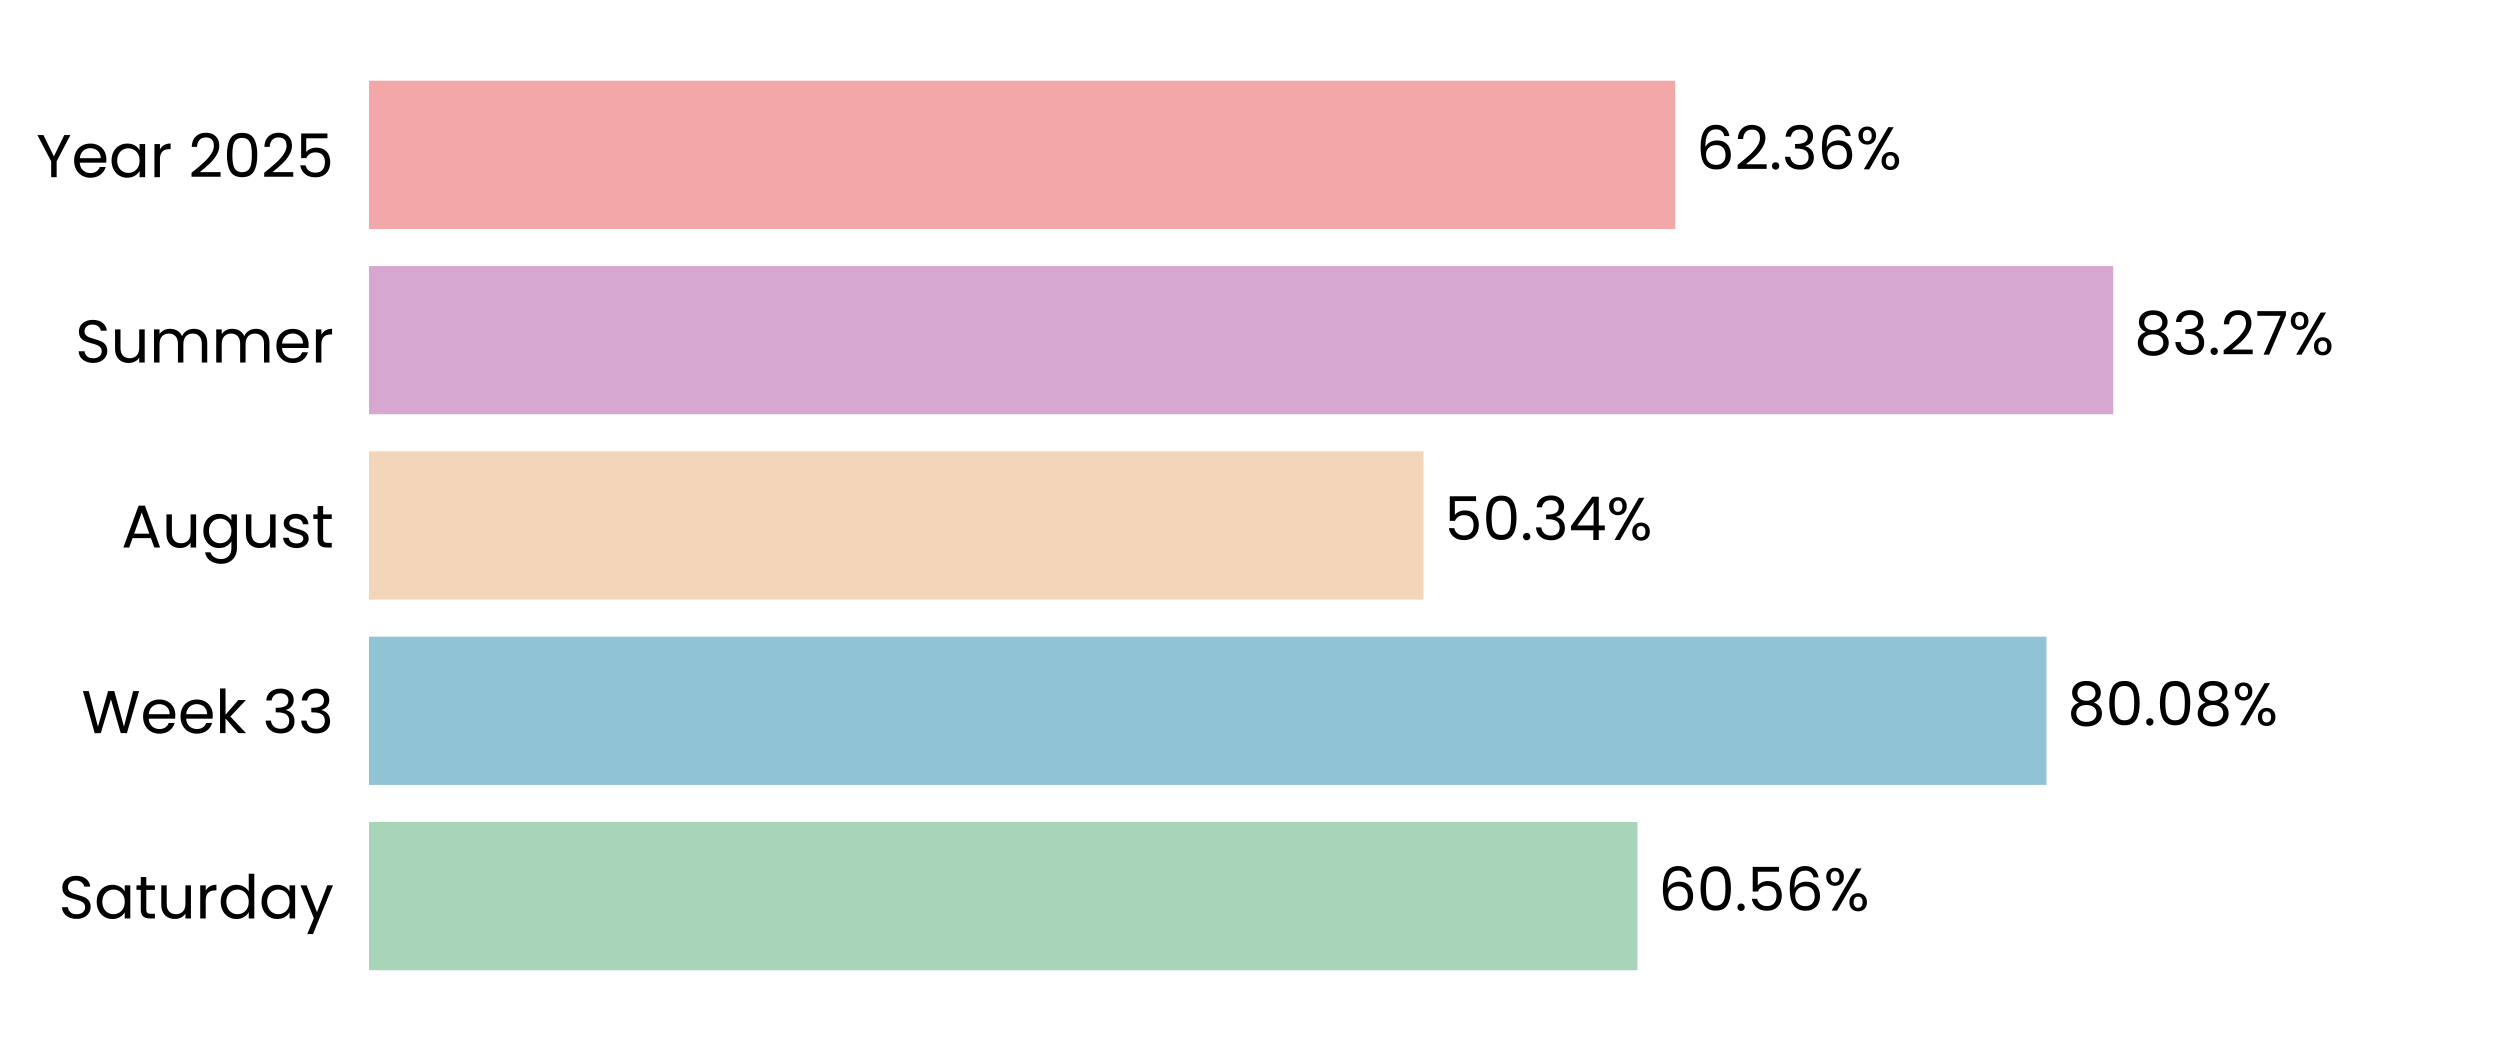
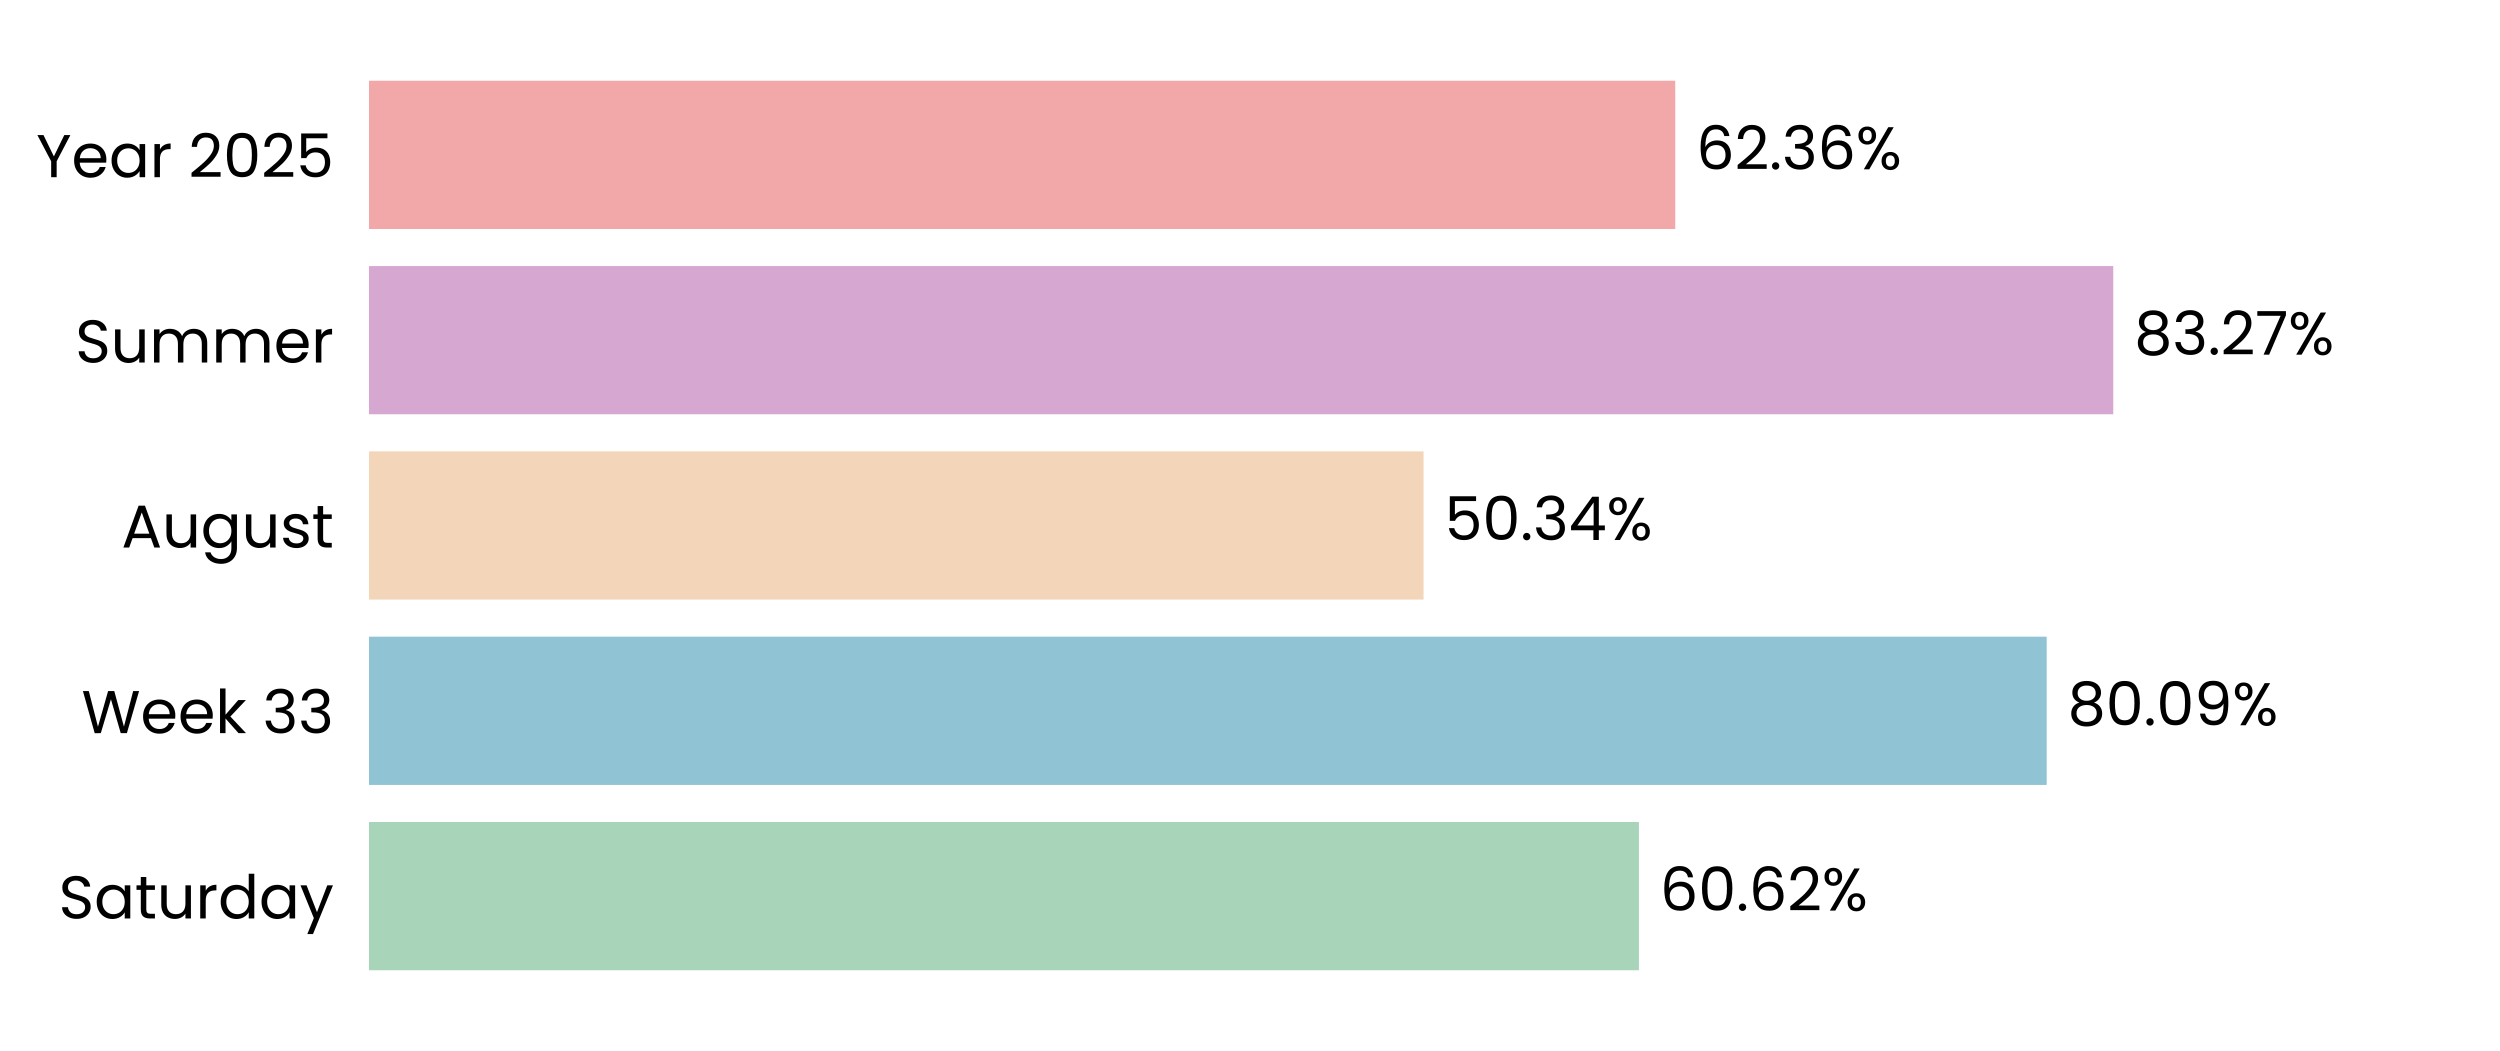
<svg xmlns="http://www.w3.org/2000/svg" xmlns:xlink="http://www.w3.org/1999/xlink" width="496.691pt" height="208.8pt" viewBox="0 0 496.691 208.8" version="1.1">
  <defs>
    <style type="text/css">*{stroke-linejoin: round; stroke-linecap: butt}</style>
  </defs>
  <g id="figure_1">
    <g id="patch_1">
      <path d="M 0 208.8  L 496.691 208.8  L 496.691 0  L 0 0  L 0 208.8  z " style="fill: none" />
    </g>
    <g id="axes_1">
      <g id="patch_2">
        <path d="M 73.311 201.6  L 489.491 201.6  L 489.491 7.2  L 73.311 7.2  L 73.311 201.6  z " style="fill: none" />
      </g>
      <g id="patch_3">
-         <path d="M 73.311 192.764  L 325.331 192.764  L 325.331 163.309  L 73.311 163.309  z " clip-path="url(#p3af2e2258d)" style="fill: #a8d5ba" />
+         <path d="M 73.311 192.764  L 325.62 192.764  L 325.62 163.309  L 73.311 163.309  z " clip-path="url(#p706b07b0f6)" style="fill: #a8d5ba" />
      </g>
      <g id="patch_4">
-         <path d="M 73.311 155.945  L 406.586 155.945  L 406.586 126.491  L 73.311 126.491  z " clip-path="url(#p3af2e2258d)" style="fill: #90c3d4" />
+         <path d="M 73.311 155.945  L 406.627 155.945  L 406.627 126.491  L 73.311 126.491  z " clip-path="url(#p706b07b0f6)" style="fill: #90c3d4" />
      </g>
      <g id="patch_5">
-         <path d="M 73.311 119.127  L 282.818 119.127  L 282.818 89.673  L 73.311 89.673  z " clip-path="url(#p3af2e2258d)" style="fill: #f3d6ba" />
+         <path d="M 73.311 119.127  L 282.828 119.127  L 282.828 89.673  L 73.311 89.673  z " clip-path="url(#p706b07b0f6)" style="fill: #f3d6ba" />
      </g>
      <g id="patch_6">
-         <path d="M 73.311 82.309  L 419.851 82.309  L 419.851 52.855  L 73.311 52.855  z " clip-path="url(#p3af2e2258d)" style="fill: #d6a8d1" />
+         <path d="M 73.311 82.309  L 419.855 82.309  L 419.855 52.855  L 73.311 52.855  z " clip-path="url(#p706b07b0f6)" style="fill: #d6a8d1" />
      </g>
      <g id="patch_7">
-         <path d="M 73.311 45.491  L 332.831 45.491  L 332.831 16.036  L 73.311 16.036  z " clip-path="url(#p3af2e2258d)" style="fill: #f2a8a8" />
+         <path d="M 73.311 45.491  L 332.832 45.491  L 332.832 16.036  L 73.311 16.036  z " clip-path="url(#p706b07b0f6)" style="fill: #f2a8a8" />
      </g>
      <g id="matplotlib.axis_1">
        <g id="ytick_1">
          <g id="text_1">
            <g transform="translate(11.65312 182.4764) scale(0.12 -0.12)">
              <defs>
                <path id="Poppins-Regular-53" d="M 1907 -45  Q 1466 -45 1117 112  Q 768 269 569 547  Q 371 826 365 1190  L 986 1190  Q 1018 877 1245 662  Q 1472 448 1907 448  Q 2323 448 2563 656  Q 2803 864 2803 1190  Q 2803 1446 2662 1606  Q 2522 1766 2310 1849  Q 2099 1933 1741 2029  Q 1299 2144 1033 2259  Q 768 2374 579 2620  Q 390 2867 390 3283  Q 390 3648 576 3929  Q 762 4211 1098 4364  Q 1434 4518 1869 4518  Q 2496 4518 2896 4204  Q 3296 3891 3347 3373  L 2707 3373  Q 2675 3629 2438 3824  Q 2202 4019 1811 4019  Q 1446 4019 1216 3830  Q 986 3642 986 3302  Q 986 3059 1123 2905  Q 1261 2752 1462 2672  Q 1664 2592 2029 2490  Q 2470 2368 2739 2249  Q 3008 2131 3200 1884  Q 3392 1638 3392 1216  Q 3392 890 3219 602  Q 3046 314 2707 134  Q 2368 -45 1907 -45  z " transform="scale(0.015625)" />
                <path id="Poppins-Regular-61" d="M 275 1766  Q 275 2304 492 2710  Q 710 3117 1091 3341  Q 1472 3565 1939 3565  Q 2400 3565 2739 3366  Q 3078 3168 3245 2867  L 3245 3507  L 3834 3507  L 3834 0  L 3245 0  L 3245 653  Q 3072 346 2729 144  Q 2387 -58 1933 -58  Q 1466 -58 1088 172  Q 710 403 492 819  Q 275 1235 275 1766  z M 3245 1760  Q 3245 2157 3085 2451  Q 2925 2746 2653 2902  Q 2381 3059 2054 3059  Q 1728 3059 1459 2905  Q 1190 2752 1030 2457  Q 870 2163 870 1766  Q 870 1363 1030 1065  Q 1190 768 1459 611  Q 1728 454 2054 454  Q 2381 454 2653 611  Q 2925 768 3085 1065  Q 3245 1363 3245 1760  z " transform="scale(0.015625)" />
                <path id="Poppins-Regular-74" d="M 1203 3027  L 1203 960  Q 1203 704 1312 598  Q 1421 493 1690 493  L 2118 493  L 2118 0  L 1594 0  Q 1107 0 864 224  Q 621 448 621 960  L 621 3027  L 166 3027  L 166 3507  L 621 3507  L 621 4390  L 1203 4390  L 1203 3507  L 2118 3507  L 2118 3027  L 1203 3027  z " transform="scale(0.015625)" />
                <path id="Poppins-Regular-75" d="M 3603 3507  L 3603 0  L 3021 0  L 3021 518  Q 2854 250 2556 99  Q 2259 -51 1901 -51  Q 1491 -51 1164 118  Q 838 288 649 627  Q 461 966 461 1453  L 461 3507  L 1037 3507  L 1037 1530  Q 1037 1011 1299 732  Q 1562 454 2016 454  Q 2483 454 2752 742  Q 3021 1030 3021 1581  L 3021 3507  L 3603 3507  z " transform="scale(0.015625)" />
                <path id="Poppins-Regular-72" d="M 1075 2938  Q 1229 3238 1513 3404  Q 1798 3571 2208 3571  L 2208 2970  L 2054 2970  Q 1075 2970 1075 1907  L 1075 0  L 493 0  L 493 3507  L 1075 3507  L 1075 2938  z " transform="scale(0.015625)" />
                <path id="Poppins-Regular-64" d="M 275 1766  Q 275 2304 492 2710  Q 710 3117 1091 3341  Q 1472 3565 1946 3565  Q 2355 3565 2707 3376  Q 3059 3187 3245 2880  L 3245 4736  L 3834 4736  L 3834 0  L 3245 0  L 3245 659  Q 3072 346 2733 144  Q 2394 -58 1939 -58  Q 1472 -58 1091 172  Q 710 403 492 819  Q 275 1235 275 1766  z M 3245 1760  Q 3245 2157 3085 2451  Q 2925 2746 2653 2902  Q 2381 3059 2054 3059  Q 1728 3059 1459 2905  Q 1190 2752 1030 2457  Q 870 2163 870 1766  Q 870 1363 1030 1065  Q 1190 768 1459 611  Q 1728 454 2054 454  Q 2381 454 2653 611  Q 2925 768 3085 1065  Q 3245 1363 3245 1760  z " transform="scale(0.015625)" />
                <path id="Poppins-Regular-79" d="M 3514 3507  L 1402 -1651  L 800 -1651  L 1491 38  L 77 3507  L 723 3507  L 1824 666  L 2912 3507  L 3514 3507  z " transform="scale(0.015625)" />
              </defs>
              <use xlink:href="#Poppins-Regular-53" />
              <use xlink:href="#Poppins-Regular-61" transform="translate(58.7 0)" />
              <use xlink:href="#Poppins-Regular-74" transform="translate(126.3 0)" />
              <use xlink:href="#Poppins-Regular-75" transform="translate(162.7 0)" />
              <use xlink:href="#Poppins-Regular-72" transform="translate(226.7 0)" />
              <use xlink:href="#Poppins-Regular-64" transform="translate(264 0)" />
              <use xlink:href="#Poppins-Regular-61" transform="translate(331.5999 0)" />
              <use xlink:href="#Poppins-Regular-79" transform="translate(399.1999 0)" />
            </g>
          </g>
        </g>
        <g id="ytick_2">
          <g id="text_2">
            <g transform="translate(16.19813 145.6582) scale(0.12 -0.12)">
              <defs>
                <path id="Poppins-Regular-57" d="M 6099 4461  L 4806 0  L 4154 0  L 3117 3590  L 2042 0  L 1395 -6  L 147 4461  L 768 4461  L 1741 678  L 2816 4461  L 3469 4461  L 4493 691  L 5472 4461  L 6099 4461  z " transform="scale(0.015625)" />
                <path id="Poppins-Regular-65" d="M 3693 1888  Q 3693 1722 3674 1536  L 870 1536  Q 902 1018 1225 726  Q 1549 435 2010 435  Q 2387 435 2640 611  Q 2893 787 2995 1082  L 3622 1082  Q 3482 576 3059 259  Q 2637 -58 2010 -58  Q 1510 -58 1116 166  Q 723 390 499 803  Q 275 1216 275 1760  Q 275 2304 492 2713  Q 710 3123 1104 3344  Q 1498 3565 2010 3565  Q 2509 3565 2893 3347  Q 3277 3130 3485 2749  Q 3693 2368 3693 1888  z M 3091 2010  Q 3091 2342 2944 2582  Q 2797 2822 2544 2947  Q 2291 3072 1984 3072  Q 1542 3072 1232 2790  Q 922 2509 877 2010  L 3091 2010  z " transform="scale(0.015625)" />
                <path id="Poppins-Regular-6b" d="M 2451 0  L 1075 1549  L 1075 0  L 493 0  L 493 4736  L 1075 4736  L 1075 1952  L 2426 3507  L 3238 3507  L 1587 1760  L 3245 0  L 2451 0  z " transform="scale(0.015625)" />
                <path id="Poppins-Regular-20" transform="scale(0.015625)" />
                <path id="Poppins-Regular-33" d="M 384 3462  Q 429 4051 838 4384  Q 1248 4717 1901 4717  Q 2336 4717 2653 4560  Q 2970 4403 3133 4134  Q 3296 3866 3296 3526  Q 3296 3130 3069 2842  Q 2842 2554 2477 2470  L 2477 2438  Q 2893 2336 3136 2035  Q 3379 1734 3379 1248  Q 3379 883 3212 592  Q 3046 301 2713 134  Q 2381 -32 1914 -32  Q 1235 -32 800 323  Q 365 678 314 1331  L 877 1331  Q 922 947 1190 704  Q 1459 461 1907 461  Q 2355 461 2588 694  Q 2822 928 2822 1299  Q 2822 1779 2502 1990  Q 2182 2202 1536 2202  L 1389 2202  L 1389 2688  L 1542 2688  Q 2131 2694 2432 2883  Q 2733 3072 2733 3469  Q 2733 3808 2512 4013  Q 2291 4218 1882 4218  Q 1485 4218 1241 4013  Q 998 3808 954 3462  L 384 3462  z " transform="scale(0.015625)" />
              </defs>
              <use xlink:href="#Poppins-Regular-57" />
              <use xlink:href="#Poppins-Regular-65" transform="translate(97.59999 0)" />
              <use xlink:href="#Poppins-Regular-65" transform="translate(159.6 0)" />
              <use xlink:href="#Poppins-Regular-6b" transform="translate(221.6 0)" />
              <use xlink:href="#Poppins-Regular-20" transform="translate(273.0999 0)" />
              <use xlink:href="#Poppins-Regular-33" transform="translate(299.7999 0)" />
              <use xlink:href="#Poppins-Regular-33" transform="translate(358.6999 0)" />
            </g>
          </g>
        </g>
        <g id="ytick_3">
          <g id="text_3">
            <g transform="translate(24.11812 108.78) scale(0.12 -0.12)">
              <defs>
                <path id="Poppins-Regular-41" d="M 3130 992  L 1184 992  L 826 0  L 211 0  L 1824 4435  L 2496 4435  L 4102 0  L 3488 0  L 3130 992  z M 2963 1466  L 2157 3718  L 1350 1466  L 2963 1466  z " transform="scale(0.015625)" />
                <path id="Poppins-Regular-67" d="M 1939 3565  Q 2394 3565 2736 3366  Q 3078 3168 3245 2867  L 3245 3507  L 3834 3507  L 3834 -77  Q 3834 -557 3629 -931  Q 3424 -1306 3043 -1517  Q 2662 -1728 2157 -1728  Q 1466 -1728 1005 -1401  Q 544 -1075 461 -512  L 1037 -512  Q 1133 -832 1433 -1027  Q 1734 -1222 2157 -1222  Q 2637 -1222 2941 -921  Q 3245 -621 3245 -77  L 3245 659  Q 3072 352 2733 147  Q 2394 -58 1939 -58  Q 1472 -58 1091 172  Q 710 403 492 819  Q 275 1235 275 1766  Q 275 2304 492 2710  Q 710 3117 1091 3341  Q 1472 3565 1939 3565  z M 3245 1760  Q 3245 2157 3085 2451  Q 2925 2746 2653 2902  Q 2381 3059 2054 3059  Q 1728 3059 1459 2905  Q 1190 2752 1030 2457  Q 870 2163 870 1766  Q 870 1363 1030 1065  Q 1190 768 1459 611  Q 1728 454 2054 454  Q 2381 454 2653 611  Q 2925 768 3085 1065  Q 3245 1363 3245 1760  z " transform="scale(0.015625)" />
                <path id="Poppins-Regular-73" d="M 1734 -58  Q 1331 -58 1011 80  Q 691 218 505 464  Q 320 710 301 1030  L 902 1030  Q 928 768 1149 601  Q 1370 435 1728 435  Q 2061 435 2253 582  Q 2445 730 2445 954  Q 2445 1184 2240 1296  Q 2035 1408 1606 1517  Q 1216 1619 969 1724  Q 723 1830 547 2038  Q 371 2246 371 2586  Q 371 2854 531 3078  Q 691 3302 985 3433  Q 1280 3565 1658 3565  Q 2240 3565 2598 3270  Q 2957 2976 2982 2464  L 2400 2464  Q 2381 2739 2179 2905  Q 1978 3072 1638 3072  Q 1325 3072 1139 2937  Q 954 2803 954 2586  Q 954 2413 1066 2301  Q 1178 2189 1347 2121  Q 1517 2054 1818 1971  Q 2195 1869 2432 1769  Q 2669 1670 2838 1472  Q 3008 1274 3014 954  Q 3014 666 2854 435  Q 2694 205 2403 73  Q 2112 -58 1734 -58  z " transform="scale(0.015625)" />
              </defs>
              <use xlink:href="#Poppins-Regular-41" />
              <use xlink:href="#Poppins-Regular-75" transform="translate(67.39999 0)" />
              <use xlink:href="#Poppins-Regular-67" transform="translate(131.4 0)" />
              <use xlink:href="#Poppins-Regular-75" transform="translate(199 0)" />
              <use xlink:href="#Poppins-Regular-73" transform="translate(263 0)" />
              <use xlink:href="#Poppins-Regular-74" transform="translate(315.2 0)" />
            </g>
          </g>
        </g>
        <g id="ytick_4">
          <g id="text_4">
            <g transform="translate(14.95125 72.02182) scale(0.12 -0.12)">
              <defs>
                <path id="Poppins-Regular-6d" d="M 4710 3571  Q 5120 3571 5440 3401  Q 5760 3232 5945 2893  Q 6131 2554 6131 2067  L 6131 0  L 5555 0  L 5555 1984  Q 5555 2509 5296 2787  Q 5037 3066 4595 3066  Q 4141 3066 3872 2774  Q 3603 2483 3603 1933  L 3603 0  L 3027 0  L 3027 1984  Q 3027 2509 2768 2787  Q 2509 3066 2067 3066  Q 1613 3066 1344 2774  Q 1075 2483 1075 1933  L 1075 0  L 493 0  L 493 3507  L 1075 3507  L 1075 3002  Q 1248 3277 1539 3424  Q 1830 3571 2182 3571  Q 2624 3571 2963 3372  Q 3302 3174 3469 2790  Q 3616 3162 3955 3366  Q 4294 3571 4710 3571  z " transform="scale(0.015625)" />
              </defs>
              <use xlink:href="#Poppins-Regular-53" />
              <use xlink:href="#Poppins-Regular-75" transform="translate(58.7 0)" />
              <use xlink:href="#Poppins-Regular-6d" transform="translate(122.7 0)" />
              <use xlink:href="#Poppins-Regular-6d" transform="translate(225.7 0)" />
              <use xlink:href="#Poppins-Regular-65" transform="translate(328.7 0)" />
              <use xlink:href="#Poppins-Regular-72" transform="translate(390.6999 0)" />
            </g>
          </g>
        </g>
        <g id="ytick_5">
          <g id="text_5">
            <g transform="translate(7.2 35.20364) scale(0.12 -0.12)">
              <defs>
                <path id="Poppins-Regular-59" d="M 3616 4461  L 2163 1683  L 2163 0  L 1581 0  L 1581 1683  L 122 4461  L 768 4461  L 1869 2202  L 2970 4461  L 3616 4461  z " transform="scale(0.015625)" />
                <path id="Poppins-Regular-32" d="M 326 467  Q 1139 1120 1600 1539  Q 2061 1958 2377 2416  Q 2694 2874 2694 3315  Q 2694 3731 2492 3971  Q 2291 4211 1843 4211  Q 1408 4211 1168 3939  Q 928 3667 909 3213  L 346 3213  Q 371 3930 780 4320  Q 1190 4710 1837 4710  Q 2496 4710 2883 4345  Q 3270 3981 3270 3341  Q 3270 2810 2953 2307  Q 2637 1805 2233 1424  Q 1830 1043 1203 538  L 3405 538  L 3405 51  L 326 51  L 326 467  z " transform="scale(0.015625)" />
                <path id="Poppins-Regular-30" d="M 397 2362  Q 397 3462 755 4080  Q 1114 4698 2010 4698  Q 2899 4698 3257 4080  Q 3616 3462 3616 2362  Q 3616 1242 3257 621  Q 2899 0 2010 0  Q 1114 0 755 621  Q 397 1242 397 2362  z M 3040 2362  Q 3040 2918 2966 3305  Q 2893 3693 2665 3929  Q 2438 4166 2010 4166  Q 1574 4166 1347 3929  Q 1120 3693 1046 3305  Q 973 2918 973 2362  Q 973 1786 1046 1395  Q 1120 1005 1347 768  Q 1574 531 2010 531  Q 2438 531 2665 768  Q 2893 1005 2966 1395  Q 3040 1786 3040 2362  z " transform="scale(0.015625)" />
                <path id="Poppins-Regular-35" d="M 3347 4122  L 1101 4122  L 1101 2662  Q 1248 2867 1536 2998  Q 1824 3130 2157 3130  Q 2688 3130 3021 2909  Q 3354 2688 3498 2339  Q 3642 1990 3642 1600  Q 3642 1139 3469 774  Q 3296 410 2941 198  Q 2586 -13 2061 -13  Q 1389 -13 973 332  Q 557 678 467 1254  L 1037 1254  Q 1120 890 1389 685  Q 1658 480 2067 480  Q 2573 480 2829 784  Q 3085 1088 3085 1587  Q 3085 2086 2829 2358  Q 2573 2630 2074 2630  Q 1734 2630 1481 2467  Q 1229 2304 1114 2022  L 563 2022  L 563 4634  L 3347 4634  L 3347 4122  z " transform="scale(0.015625)" />
              </defs>
              <use xlink:href="#Poppins-Regular-59" />
              <use xlink:href="#Poppins-Regular-65" transform="translate(58.39999 0)" />
              <use xlink:href="#Poppins-Regular-61" transform="translate(120.4 0)" />
              <use xlink:href="#Poppins-Regular-72" transform="translate(188 0)" />
              <use xlink:href="#Poppins-Regular-20" transform="translate(225.3 0)" />
              <use xlink:href="#Poppins-Regular-32" transform="translate(252 0)" />
              <use xlink:href="#Poppins-Regular-30" transform="translate(309.4999 0)" />
              <use xlink:href="#Poppins-Regular-32" transform="translate(372.2999 0)" />
              <use xlink:href="#Poppins-Regular-35" transform="translate(429.7999 0)" />
            </g>
          </g>
        </g>
      </g>
      <g id="text_6">
-         <g transform="translate(329.4932 180.9164) scale(0.12 -0.12)">
+         <g transform="translate(329.7822 180.9164) scale(0.12 -0.12)">
          <defs>
            <path id="Poppins-Regular-36" d="M 2976 3526  Q 2835 4237 2099 4237  Q 1530 4237 1248 3798  Q 966 3360 973 2355  Q 1120 2688 1462 2877  Q 1805 3066 2227 3066  Q 2886 3066 3280 2656  Q 3674 2246 3674 1523  Q 3674 1088 3504 742  Q 3334 397 2992 192  Q 2650 -13 2163 -13  Q 1504 -13 1133 281  Q 762 576 614 1094  Q 467 1613 467 2374  Q 467 4723 2106 4723  Q 2733 4723 3091 4384  Q 3450 4045 3514 3526  L 2976 3526  z M 2106 2573  Q 1830 2573 1587 2461  Q 1344 2349 1193 2121  Q 1043 1894 1043 1568  Q 1043 1082 1324 778  Q 1606 474 2131 474  Q 2579 474 2844 752  Q 3110 1030 3110 1504  Q 3110 2003 2854 2288  Q 2598 2573 2106 2573  z " transform="scale(0.015625)" />
            <path id="Poppins-Regular-2e" d="M 678 -38  Q 512 -38 397 77  Q 282 192 282 358  Q 282 525 397 640  Q 512 755 678 755  Q 838 755 950 640  Q 1062 525 1062 358  Q 1062 192 950 77  Q 838 -38 678 -38  z " transform="scale(0.015625)" />
            <path id="Poppins-Regular-25" d="M 269 3584  Q 269 4019 531 4278  Q 794 4538 1203 4538  Q 1613 4538 1875 4278  Q 2138 4019 2138 3584  Q 2138 3142 1875 2883  Q 1613 2624 1203 2624  Q 794 2624 531 2883  Q 269 3142 269 3584  z M 4006 4467  L 1414 0  L 838 0  L 3430 4467  L 4006 4467  z M 1203 4179  Q 986 4179 861 4028  Q 736 3878 736 3584  Q 736 3290 861 3136  Q 986 2982 1203 2982  Q 1421 2982 1549 3139  Q 1677 3296 1677 3584  Q 1677 3878 1549 4028  Q 1421 4179 1203 4179  z M 2720 883  Q 2720 1325 2982 1584  Q 3245 1843 3654 1843  Q 4064 1843 4323 1584  Q 4582 1325 4582 883  Q 4582 448 4323 185  Q 4064 -77 3654 -77  Q 3245 -77 2982 182  Q 2720 442 2720 883  z M 3648 1478  Q 3430 1478 3302 1328  Q 3174 1178 3174 883  Q 3174 595 3302 444  Q 3430 294 3648 294  Q 3866 294 3994 444  Q 4122 595 4122 883  Q 4122 1178 3994 1328  Q 3866 1478 3648 1478  z " transform="scale(0.015625)" />
          </defs>
          <use xlink:href="#Poppins-Regular-36" />
          <use xlink:href="#Poppins-Regular-30" transform="translate(63.49999 0)" />
          <use xlink:href="#Poppins-Regular-2e" transform="translate(126.3 0)" />
-           <use xlink:href="#Poppins-Regular-35" transform="translate(147.3 0)" />
-           <use xlink:href="#Poppins-Regular-36" transform="translate(210.0999 0)" />
-           <use xlink:href="#Poppins-Regular-25" transform="translate(273.5999 0)" />
+           <use xlink:href="#Poppins-Regular-36" transform="translate(147.3 0)" />
+           <use xlink:href="#Poppins-Regular-32" transform="translate(210.7999 0)" />
+           <use xlink:href="#Poppins-Regular-25" transform="translate(268.2999 0)" />
        </g>
      </g>
      <g id="text_7">
-         <g transform="translate(410.7474 144.0982) scale(0.12 -0.12)">
+         <g transform="translate(410.7886 144.0982) scale(0.12 -0.12)">
          <defs>
            <path id="Poppins-Regular-38" d="M 1242 2406  Q 883 2547 691 2816  Q 499 3085 499 3469  Q 499 3814 672 4092  Q 845 4371 1187 4534  Q 1530 4698 2016 4698  Q 2502 4698 2844 4534  Q 3187 4371 3363 4092  Q 3539 3814 3539 3469  Q 3539 3098 3340 2819  Q 3142 2541 2797 2406  Q 3194 2285 3427 1981  Q 3661 1677 3661 1248  Q 3661 832 3456 521  Q 3251 211 2876 41  Q 2502 -128 2016 -128  Q 1530 -128 1162 41  Q 794 211 589 521  Q 384 832 384 1248  Q 384 1677 614 1984  Q 845 2291 1242 2406  z M 2976 3398  Q 2976 3789 2720 4000  Q 2464 4211 2016 4211  Q 1574 4211 1318 4000  Q 1062 3789 1062 3392  Q 1062 3034 1328 2816  Q 1594 2598 2016 2598  Q 2445 2598 2710 2819  Q 2976 3040 2976 3398  z M 2016 2150  Q 1542 2150 1241 1929  Q 941 1709 941 1267  Q 941 858 1232 608  Q 1523 358 2016 358  Q 2509 358 2797 608  Q 3085 858 3085 1267  Q 3085 1696 2790 1923  Q 2496 2150 2016 2150  z " transform="scale(0.015625)" />
+             <path id="Poppins-Regular-39" d="M 1146 1242  Q 1210 877 1443 678  Q 1677 480 2074 480  Q 2605 480 2857 896  Q 3110 1312 3098 2298  Q 2963 2010 2649 1846  Q 2336 1683 1952 1683  Q 1523 1683 1187 1859  Q 851 2035 659 2374  Q 467 2714 467 3194  Q 467 3878 864 4297  Q 1261 4717 1990 4717  Q 2886 4717 3248 4134  Q 3610 3552 3610 2400  Q 3610 1594 3466 1069  Q 3322 544 2979 269  Q 2637 -6 2042 -6  Q 1389 -6 1024 346  Q 659 698 608 1242  L 1146 1242  z M 2048 2176  Q 2477 2176 2752 2441  Q 3027 2707 3027 3162  Q 3027 3642 2758 3936  Q 2490 4230 2003 4230  Q 1555 4230 1289 3948  Q 1024 3667 1024 3206  Q 1024 2739 1286 2457  Q 1549 2176 2048 2176  z " transform="scale(0.015625)" />
          </defs>
          <use xlink:href="#Poppins-Regular-38" />
          <use xlink:href="#Poppins-Regular-30" transform="translate(63.09999 0)" />
          <use xlink:href="#Poppins-Regular-2e" transform="translate(125.9 0)" />
          <use xlink:href="#Poppins-Regular-30" transform="translate(146.9 0)" />
-           <use xlink:href="#Poppins-Regular-38" transform="translate(209.7 0)" />
-           <use xlink:href="#Poppins-Regular-25" transform="translate(272.7999 0)" />
+           <use xlink:href="#Poppins-Regular-39" transform="translate(209.7 0)" />
+           <use xlink:href="#Poppins-Regular-25" transform="translate(272.6999 0)" />
        </g>
      </g>
      <g id="text_8">
-         <g transform="translate(286.9801 107.28) scale(0.12 -0.12)">
+         <g transform="translate(286.9895 107.28) scale(0.12 -0.12)">
          <defs>
            <path id="Poppins-Regular-34" d="M 256 1030  L 256 1472  L 2502 4582  L 3200 4582  L 3200 1536  L 3840 1536  L 3840 1030  L 3200 1030  L 3200 0  L 2624 0  L 2624 1030  L 256 1030  z M 2650 3974  L 928 1536  L 2650 1536  L 2650 3974  z " transform="scale(0.015625)" />
          </defs>
          <use xlink:href="#Poppins-Regular-35" />
          <use xlink:href="#Poppins-Regular-30" transform="translate(62.79999 0)" />
          <use xlink:href="#Poppins-Regular-2e" transform="translate(125.6 0)" />
          <use xlink:href="#Poppins-Regular-33" transform="translate(146.6 0)" />
          <use xlink:href="#Poppins-Regular-34" transform="translate(205.5 0)" />
          <use xlink:href="#Poppins-Regular-25" transform="translate(268.3999 0)" />
        </g>
      </g>
      <g id="text_9">
-         <g transform="translate(424.0133 70.46182) scale(0.12 -0.12)">
+         <g transform="translate(424.0164 70.46182) scale(0.12 -0.12)">
          <defs>
            <path id="Poppins-Regular-37" d="M 3245 4173  L 1466 0  L 877 0  L 2682 4115  L 211 4115  L 211 4614  L 3245 4614  L 3245 4173  z " transform="scale(0.015625)" />
          </defs>
          <use xlink:href="#Poppins-Regular-38" />
          <use xlink:href="#Poppins-Regular-33" transform="translate(63.09999 0)" />
          <use xlink:href="#Poppins-Regular-2e" transform="translate(122 0)" />
          <use xlink:href="#Poppins-Regular-32" transform="translate(143 0)" />
          <use xlink:href="#Poppins-Regular-37" transform="translate(200.5 0)" />
          <use xlink:href="#Poppins-Regular-25" transform="translate(255.0999 0)" />
        </g>
      </g>
      <g id="text_10">
-         <g transform="translate(336.9933 33.64364) scale(0.12 -0.12)">
+         <g transform="translate(336.9941 33.64364) scale(0.12 -0.12)">
          <use xlink:href="#Poppins-Regular-36" />
          <use xlink:href="#Poppins-Regular-32" transform="translate(63.49999 0)" />
          <use xlink:href="#Poppins-Regular-2e" transform="translate(121 0)" />
          <use xlink:href="#Poppins-Regular-33" transform="translate(142 0)" />
          <use xlink:href="#Poppins-Regular-36" transform="translate(200.8999 0)" />
          <use xlink:href="#Poppins-Regular-25" transform="translate(264.3999 0)" />
        </g>
      </g>
    </g>
  </g>
  <defs>
-     <clipPath id="p3af2e2258d">
+     <clipPath id="p706b07b0f6">
      <rect x="73.311" y="7.2" width="416.18" height="194.4" />
    </clipPath>
  </defs>
</svg>
